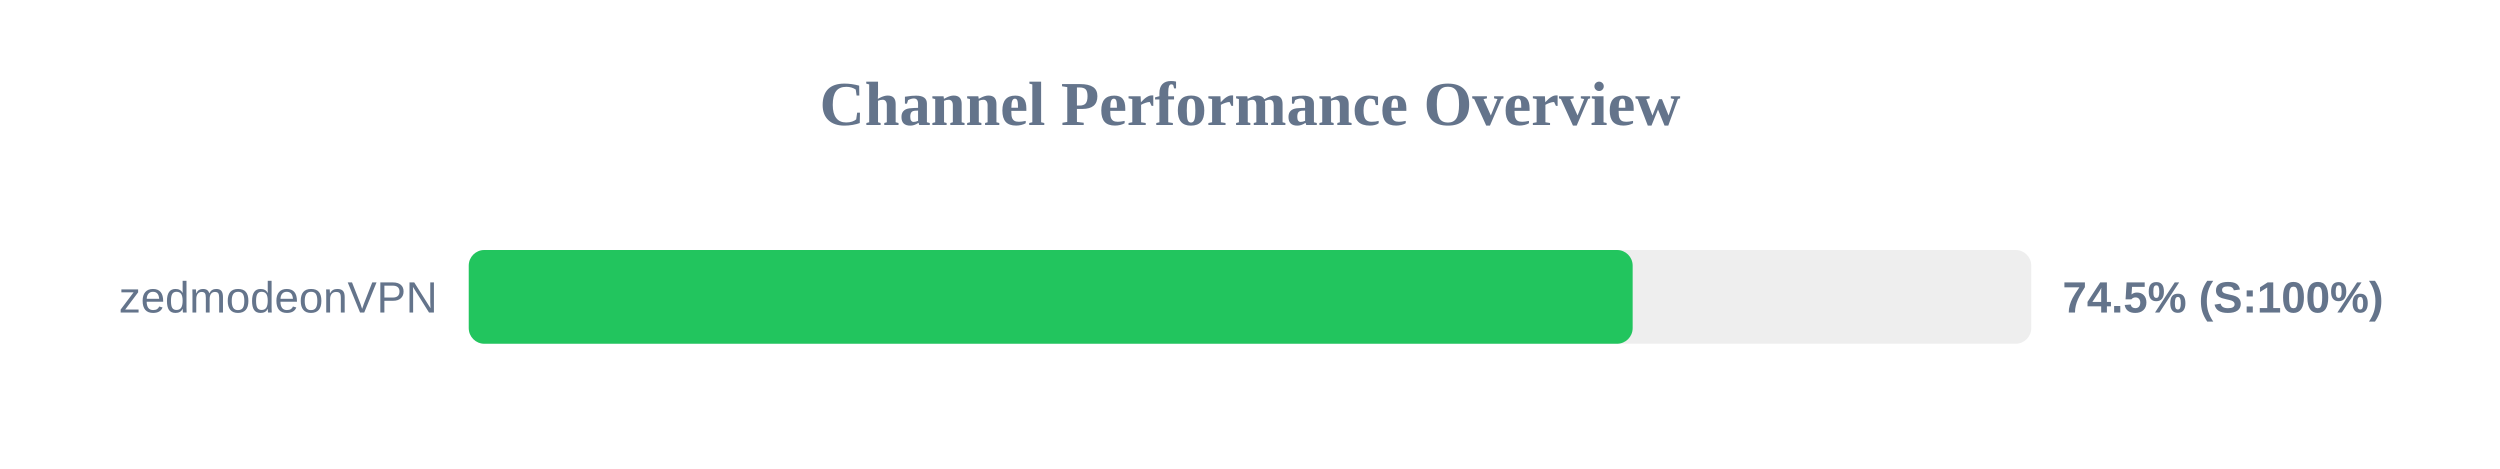
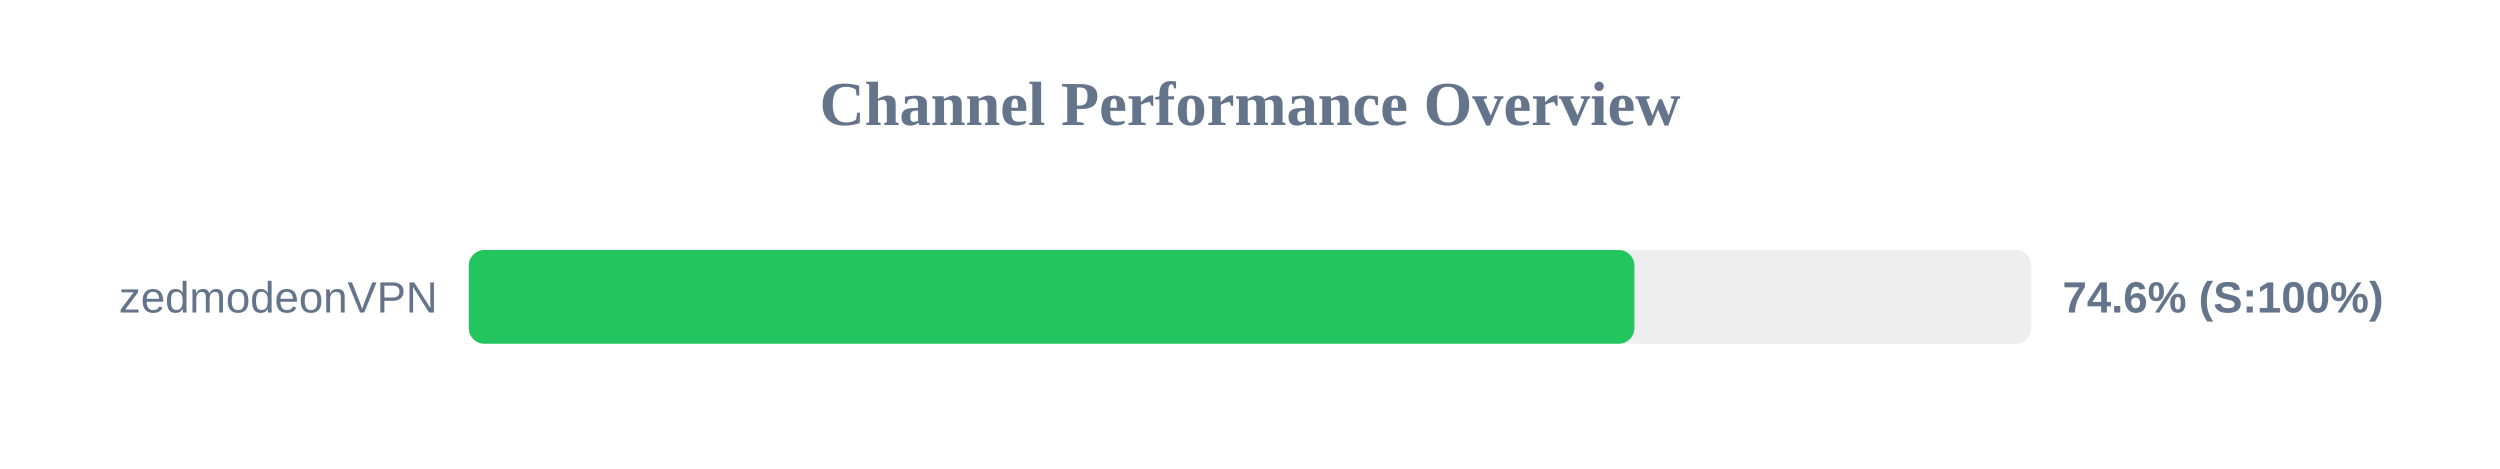
<svg xmlns="http://www.w3.org/2000/svg" width="800" height="150" version="1.1">
  <style>
        .row { font: 14px Arial; fill: #64748b; }
        .score { font: bold 14px Arial; fill: #64748b; }
    </style>
  <text x="400" y="40" text-anchor="middle" font-size="20px" font-weight="bold" fill="#64748b">Channel Performance Overview</text>
  <rect x="150" y="80" width="500" height="30" fill="#eee" rx="5" />
-   <rect x="150" y="80" width="372.45" height="30" fill="#22c55e" rx="5" />
+   <rect x="150" y="80" width="373.0" height="30" fill="#22c55e" rx="5" />
  <text x="140" y="100" text-anchor="end" class="row">zedmodeonVPN</text>
-   <text x="660" y="100" text-anchor="start" class="score">74.5% (S:100%)</text>
+   <text x="660" y="100" text-anchor="start" class="score">74.6% (S:100%)</text>
</svg>
